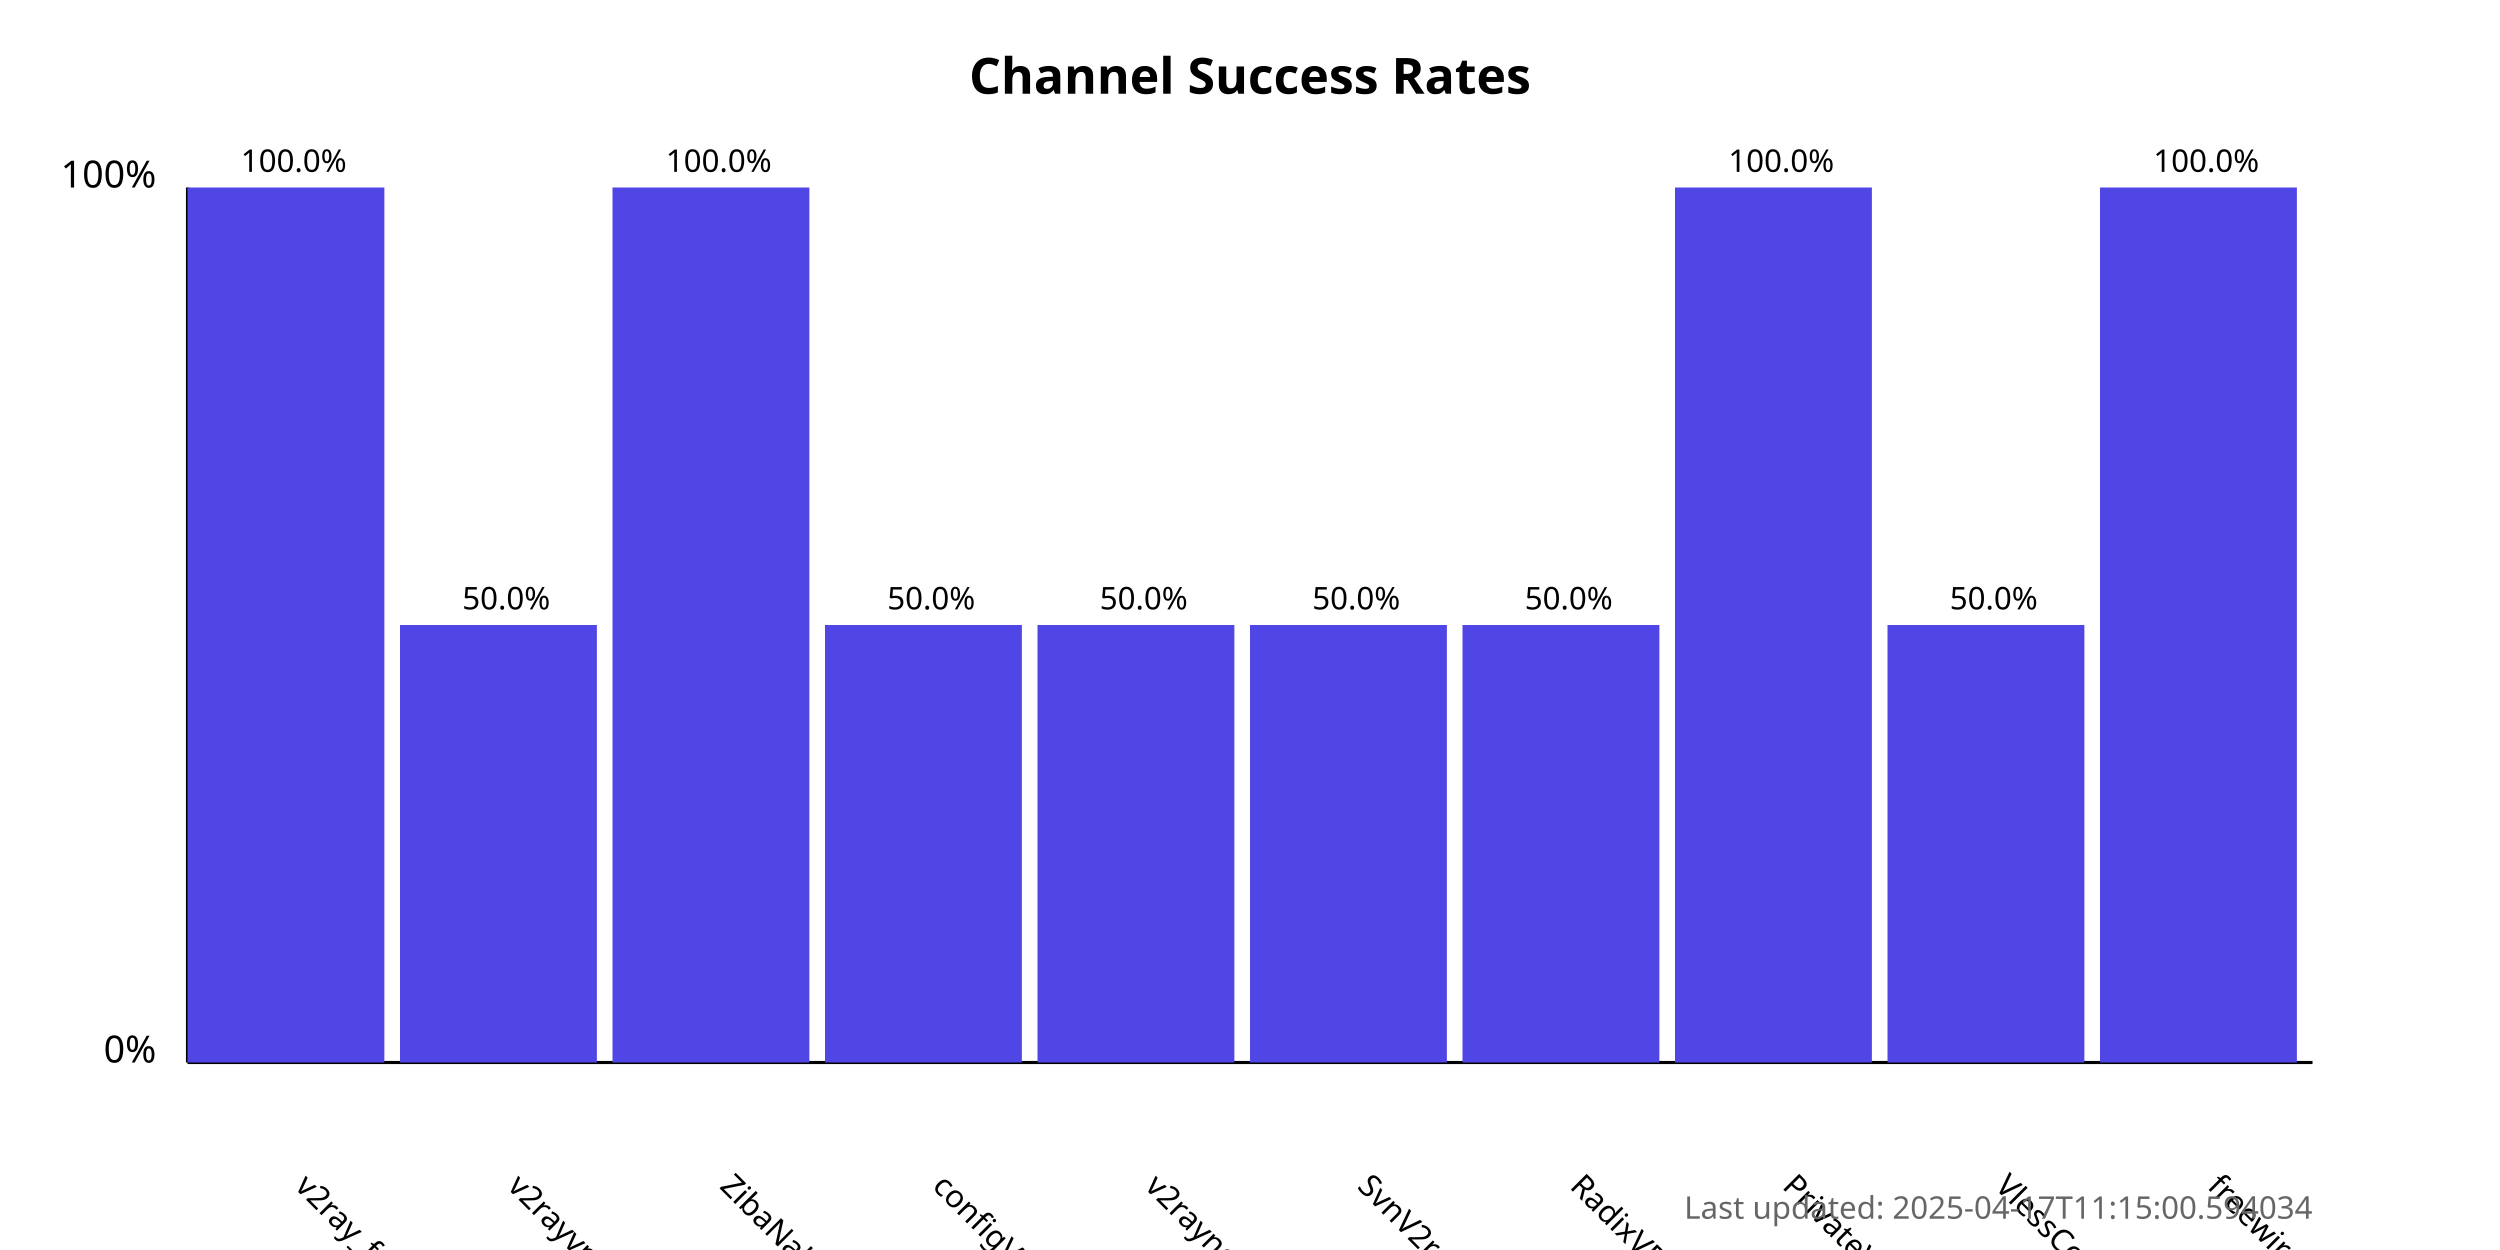
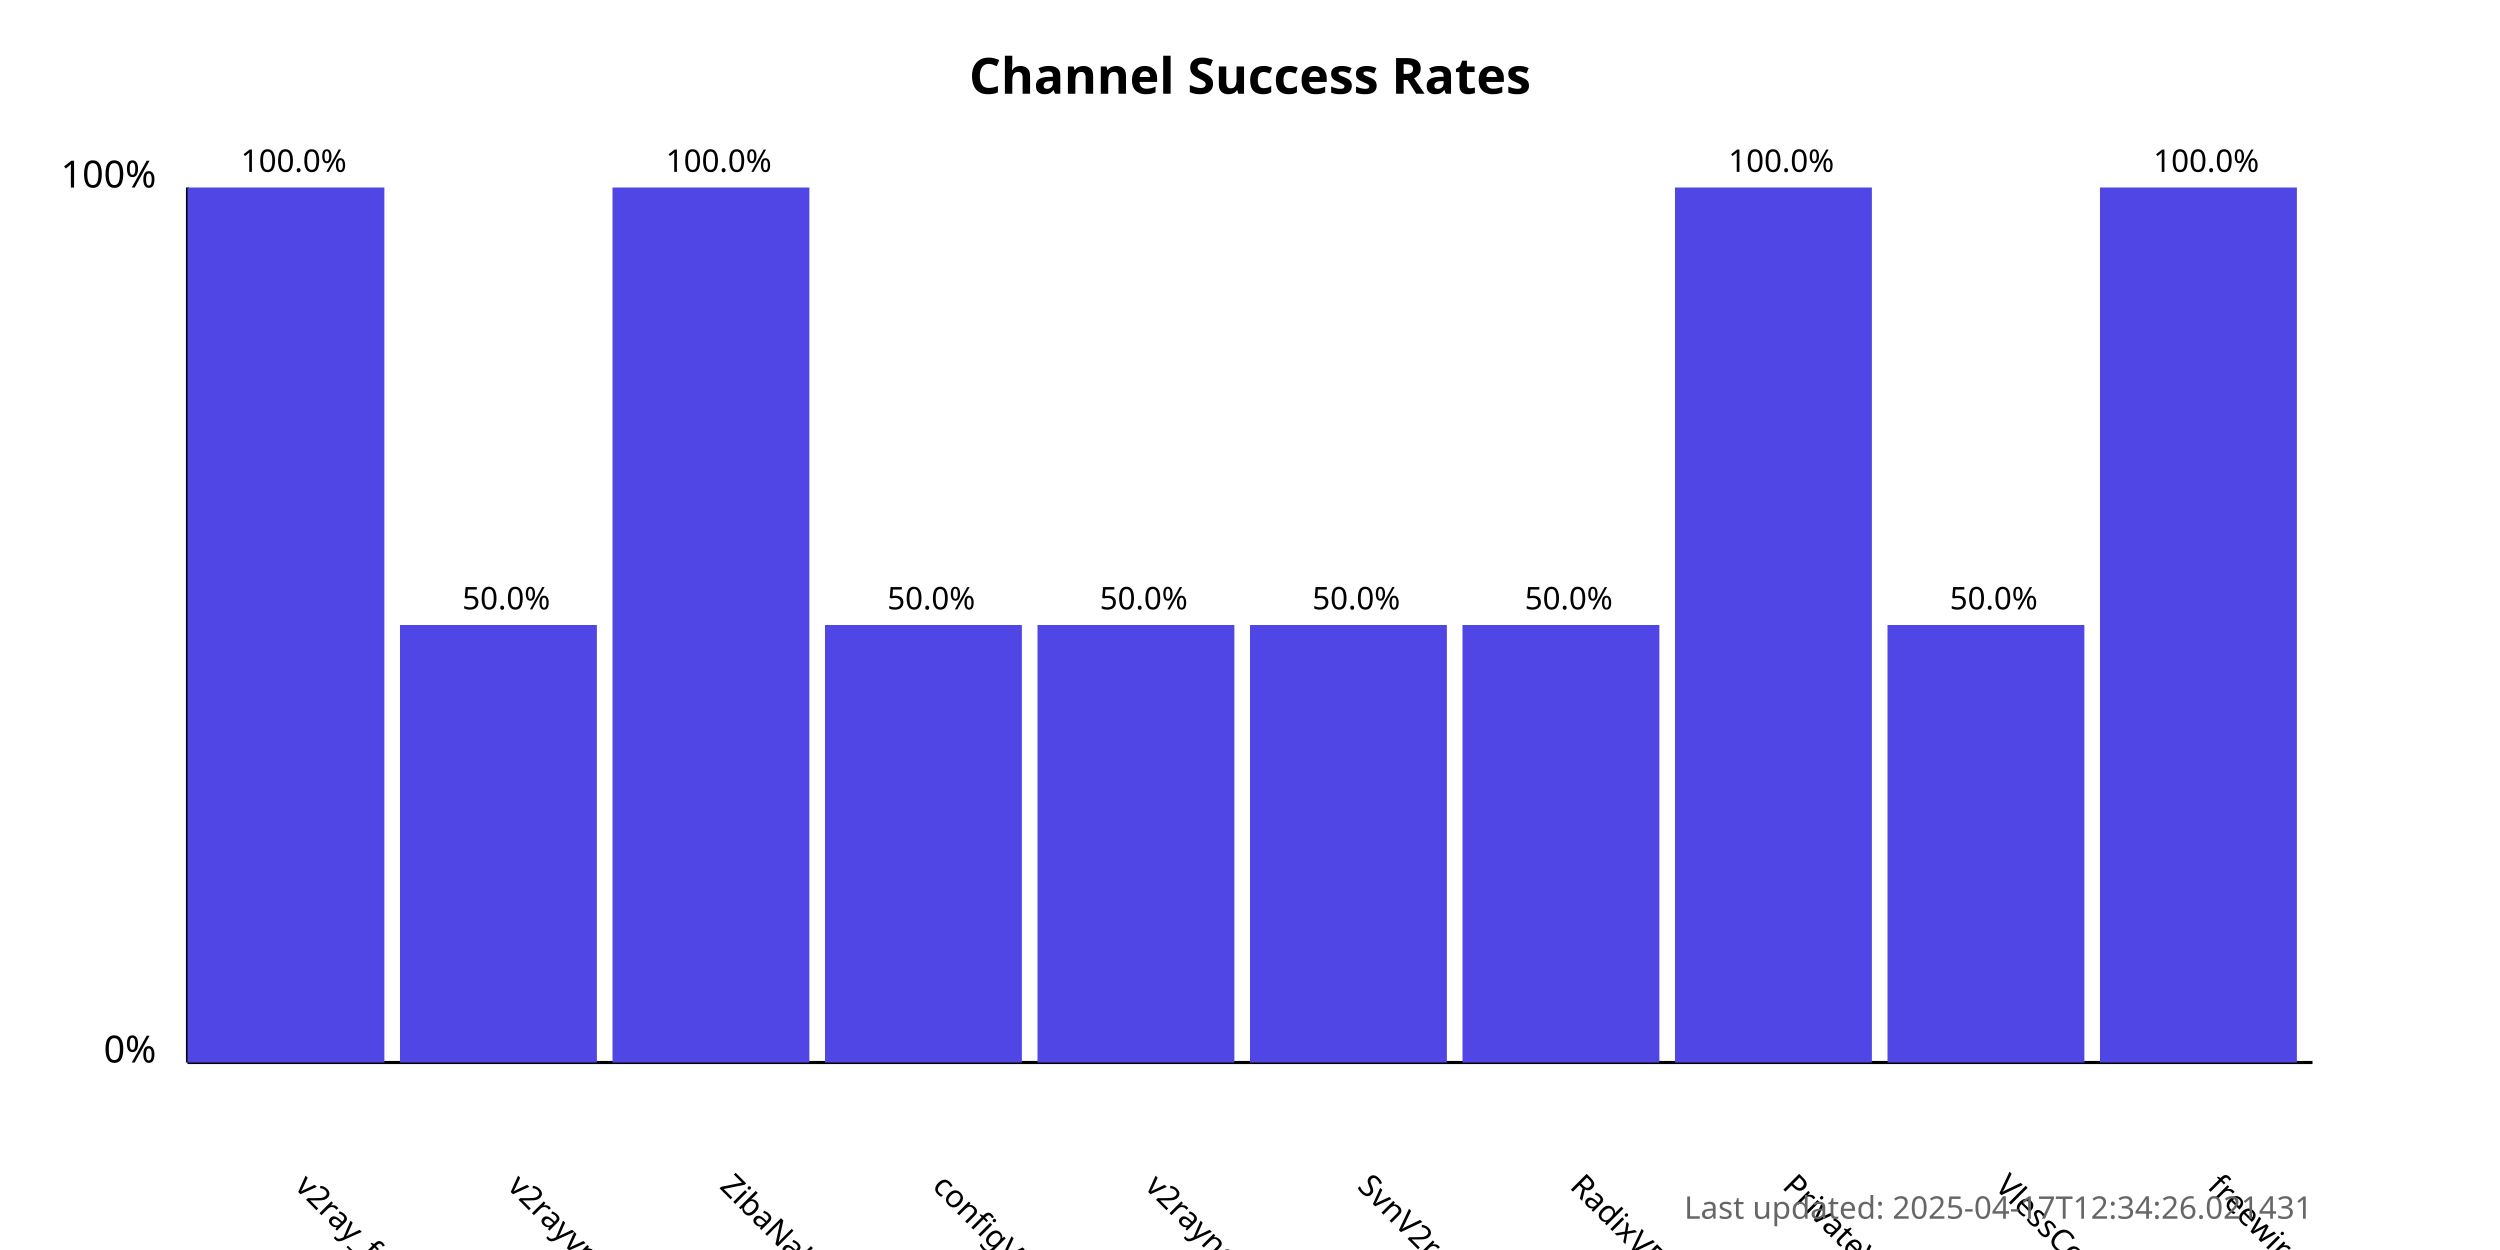
<svg xmlns="http://www.w3.org/2000/svg" width="800" height="400">
  <style>
            .chart-title { font: bold 16px sans-serif; }
            .axis-label { font: 12px sans-serif; }
            .tick-label { font: 10px sans-serif; }
            .bar { fill: #4f46e5; }
            .bar:hover { fill: #6366f1; }
            .timestamp { font: 10px sans-serif; fill: #666; }
        </style>
  <text x="400.0" y="30" text-anchor="middle" class="chart-title">
            Channel Success Rates
        </text>
  <line x1="60" y1="340" x2="60" y2="60" stroke="black" stroke-width="1" />
  <line x1="60" y1="340" x2="740" y2="340" stroke="black" stroke-width="1" />
  <text x="50" y="340" text-anchor="end" class="axis-label">0%</text>
  <text x="50" y="60" text-anchor="end" class="axis-label">100%</text>
  <g>
    <rect x="60" y="60.0" width="63.0" height="280.0" class="bar" />
    <text x="94.0" y="380" transform="rotate(45, 94.0, 380)" text-anchor="start" class="tick-label">
                v2ray_free_conf
            </text>
    <text x="94.0" y="55.0" text-anchor="middle" class="tick-label">
                100.0%
            </text>
  </g>
  <g>
    <rect x="128.0" y="200.0" width="63.0" height="140.0" class="bar" />
    <text x="162.0" y="380" transform="rotate(45, 162.0, 380)" text-anchor="start" class="tick-label">
                v2rayvpno
            </text>
    <text x="162.0" y="195.0" text-anchor="middle" class="tick-label">
                50.0%
            </text>
  </g>
  <g>
    <rect x="196.0" y="60.0" width="63.0" height="280.0" class="bar" />
    <text x="230.0" y="380" transform="rotate(45, 230.0, 380)" text-anchor="start" class="tick-label">
                ZibaNabz
            </text>
    <text x="230.0" y="55.0" text-anchor="middle" class="tick-label">
                100.0%
            </text>
  </g>
  <g>
    <rect x="264.0" y="200.0" width="63.0" height="140.0" class="bar" />
    <text x="298.0" y="380" transform="rotate(45, 298.0, 380)" text-anchor="start" class="tick-label">
                configV2rayForFree
            </text>
    <text x="298.0" y="195.0" text-anchor="middle" class="tick-label">
                50.0%
            </text>
  </g>
  <g>
    <rect x="332.0" y="200.0" width="63.0" height="140.0" class="bar" />
    <text x="366.0" y="380" transform="rotate(45, 366.0, 380)" text-anchor="start" class="tick-label">
                v2rayngvpn
            </text>
    <text x="366.0" y="195.0" text-anchor="middle" class="tick-label">
                50.0%
            </text>
  </g>
  <g>
    <rect x="400.0" y="200.0" width="63.0" height="140.0" class="bar" />
    <text x="434.0" y="380" transform="rotate(45, 434.0, 380)" text-anchor="start" class="tick-label">
                SvnV2ray
            </text>
    <text x="434.0" y="195.0" text-anchor="middle" class="tick-label">
                50.0%
            </text>
  </g>
  <g>
    <rect x="468.0" y="200.0" width="63.0" height="140.0" class="bar" />
    <text x="502.0" y="380" transform="rotate(45, 502.0, 380)" text-anchor="start" class="tick-label">
                RadixVPN
            </text>
    <text x="502.0" y="195.0" text-anchor="middle" class="tick-label">
                50.0%
            </text>
  </g>
  <g>
    <rect x="536.0" y="60.0" width="63.0" height="280.0" class="bar" />
    <text x="570.0" y="380" transform="rotate(45, 570.0, 380)" text-anchor="start" class="tick-label">
                PrivateVPNs
            </text>
    <text x="570.0" y="55.0" text-anchor="middle" class="tick-label">
                100.0%
            </text>
  </g>
  <g>
    <rect x="604.0" y="200.0" width="63.0" height="140.0" class="bar" />
    <text x="638.0" y="380" transform="rotate(45, 638.0, 380)" text-anchor="start" class="tick-label">
                VlessConfig
            </text>
    <text x="638.0" y="195.0" text-anchor="middle" class="tick-label">
                50.0%
            </text>
  </g>
  <g>
    <rect x="672.0" y="60.0" width="63.0" height="280.0" class="bar" />
    <text x="706.0" y="380" transform="rotate(45, 706.0, 380)" text-anchor="start" class="tick-label">
                freewireguard
            </text>
    <text x="706.0" y="55.0" text-anchor="middle" class="tick-label">
                100.0%
            </text>
  </g>
  <text x="740" y="390" text-anchor="end" class="timestamp">
-             Last updated: 2025-04-17T11:15:00.594034
+             Last updated: 2025-04-17T12:34:26.021431
        </text>
</svg>
